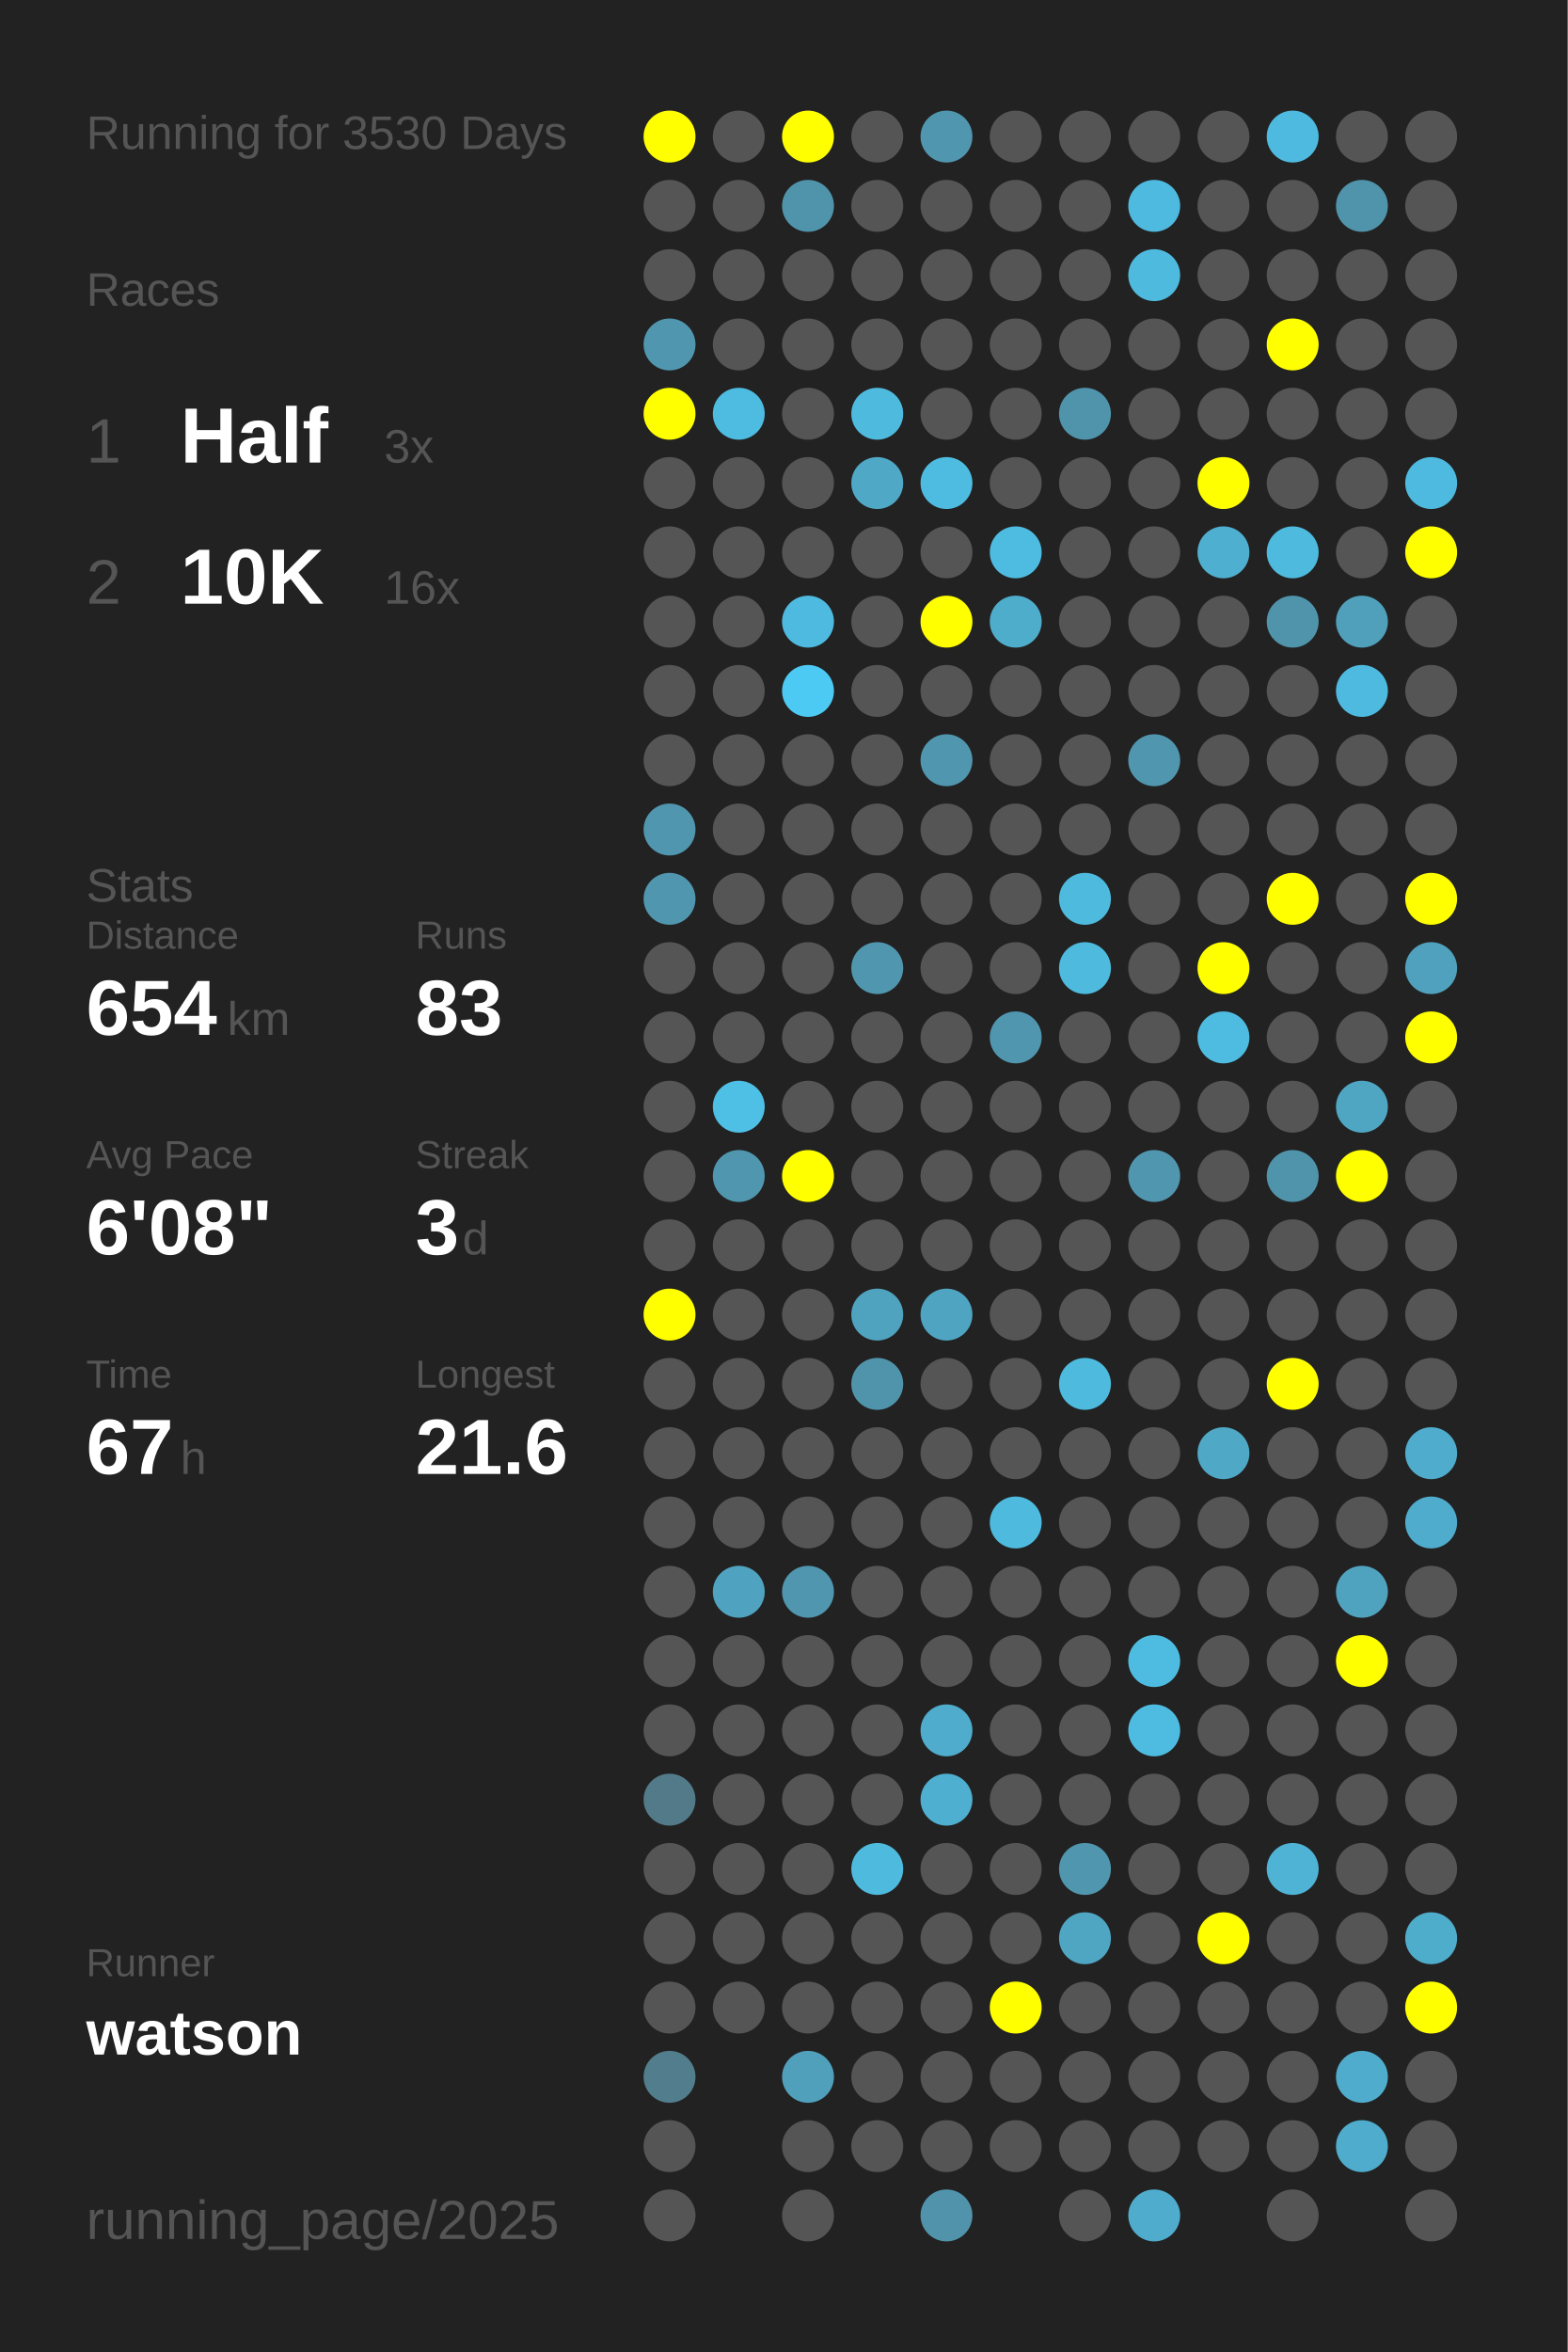
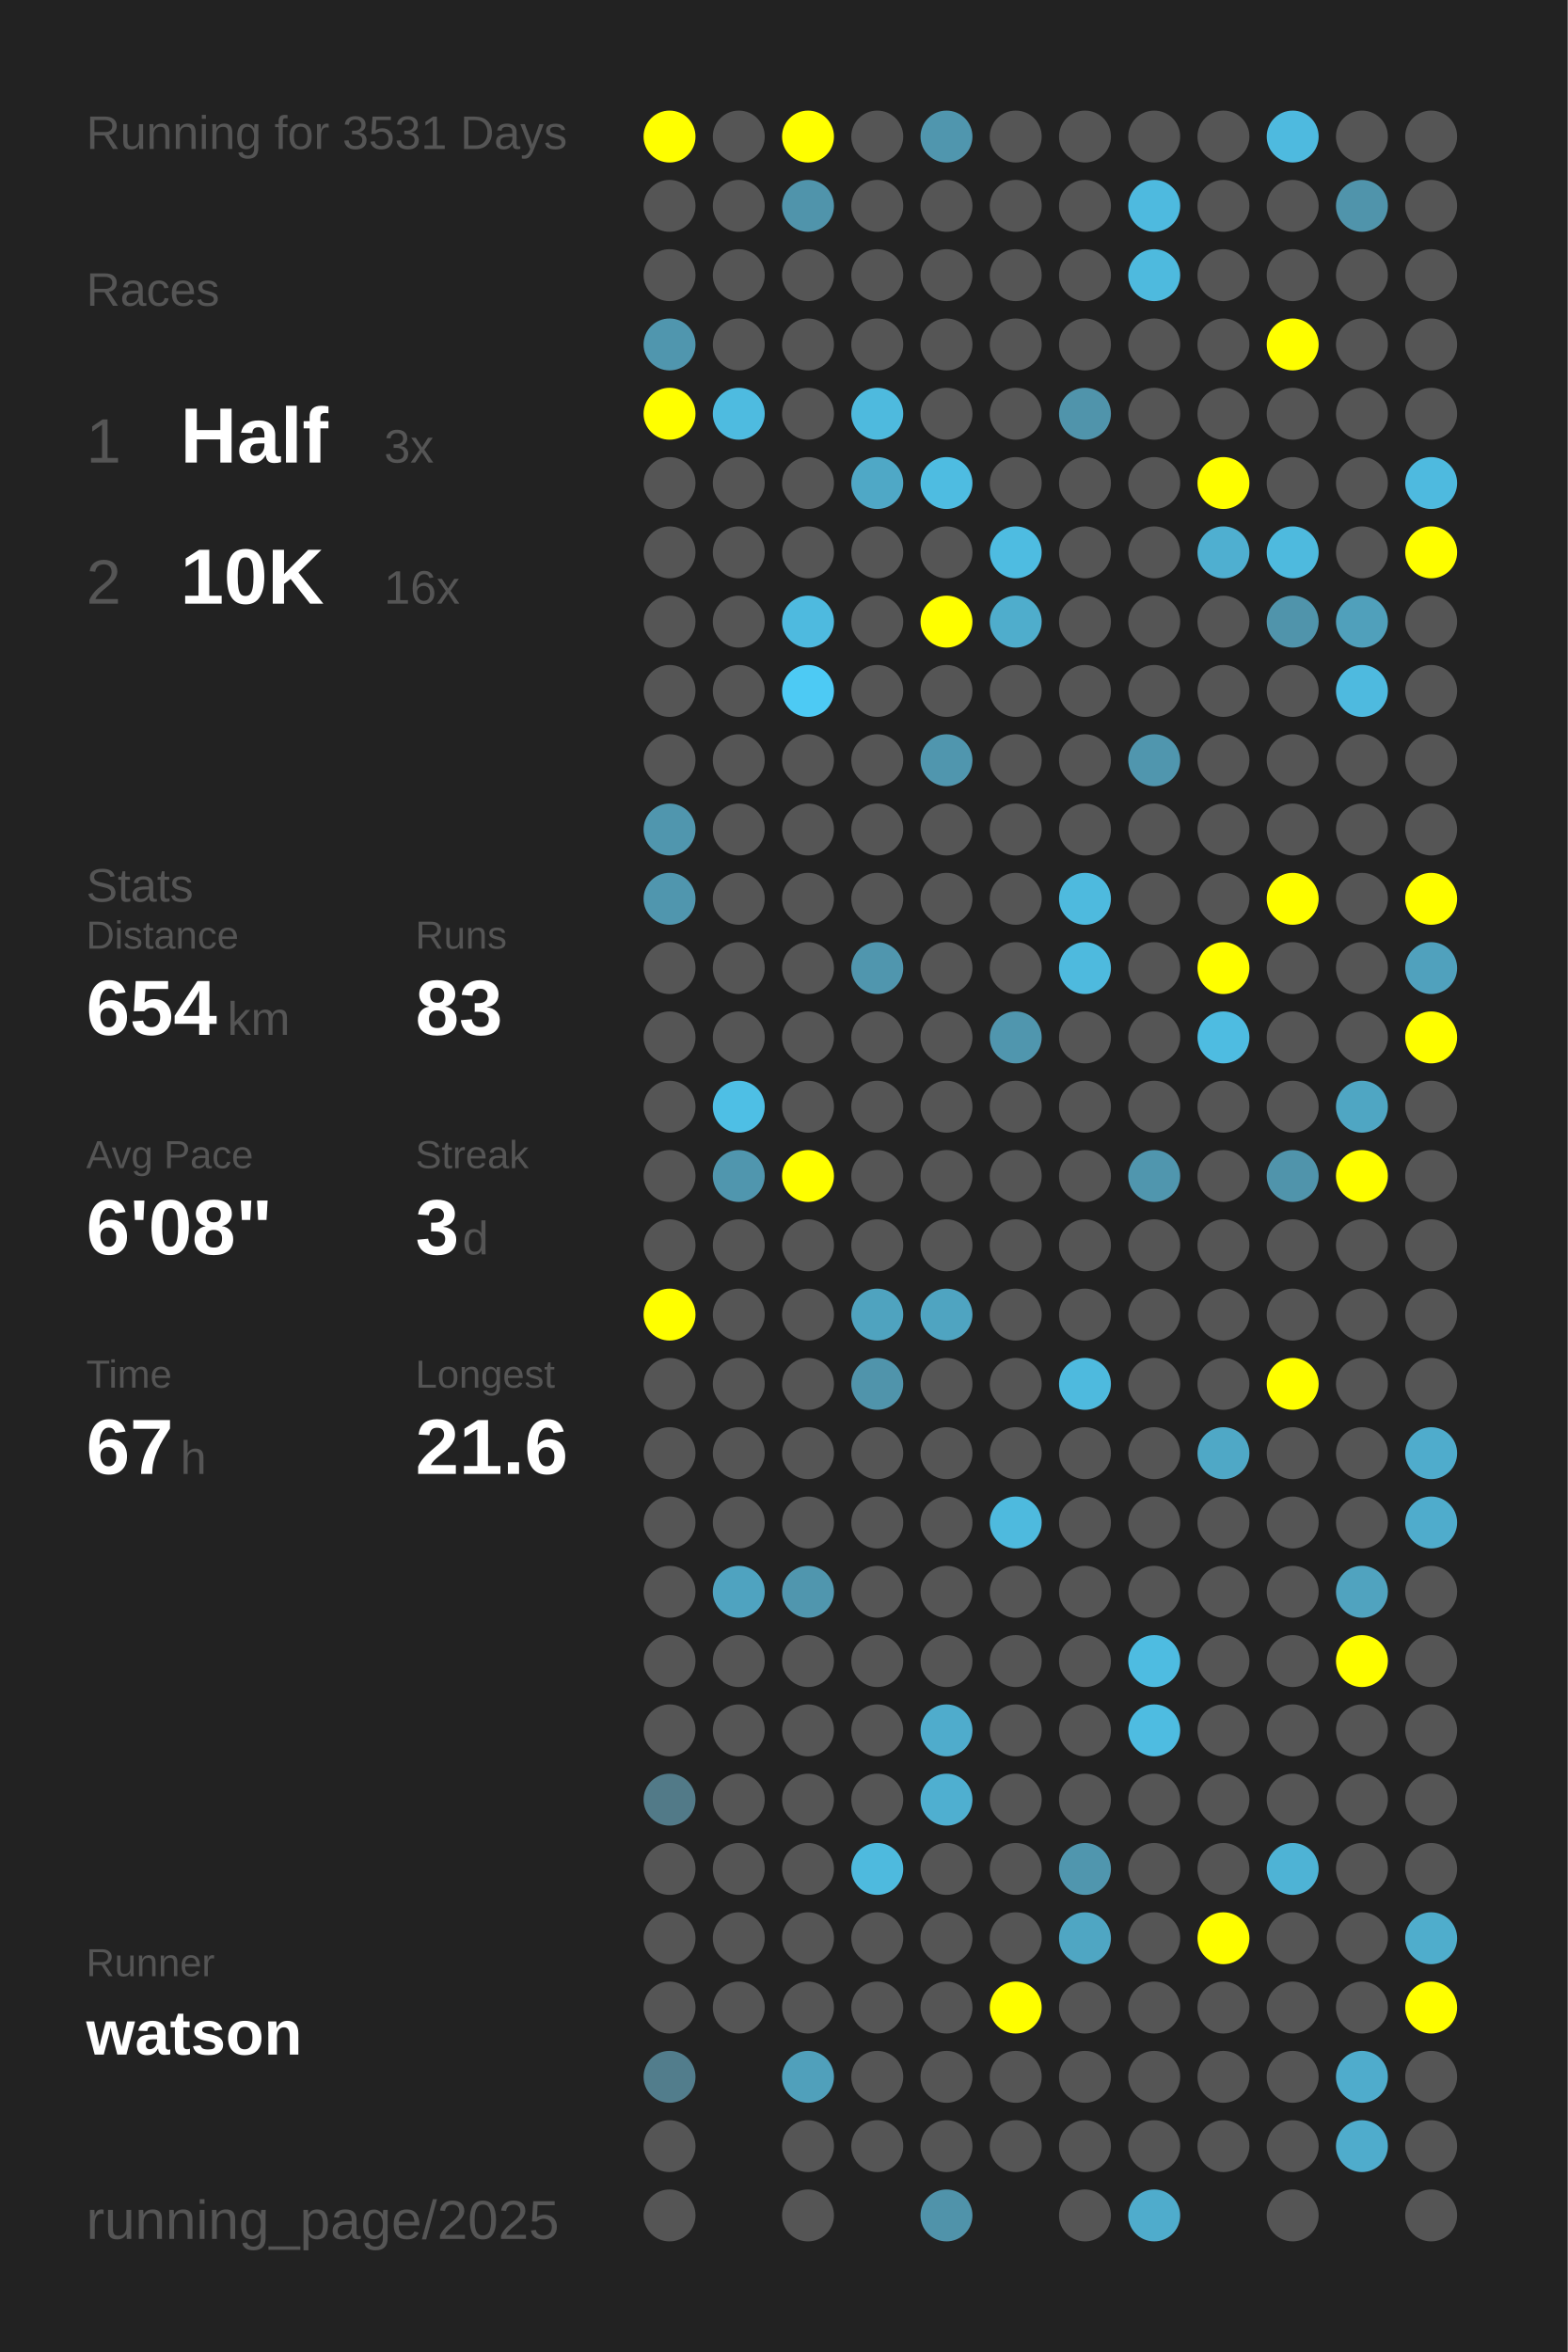
<svg xmlns="http://www.w3.org/2000/svg" baseProfile="full" height="300mm" version="1.1" viewBox="0,0,200,300" width="200mm">
  <defs />
  <rect fill="#222222" height="300" width="200" x="0" y="0" />
-   <text fill="#555555" style="font-size:6px; font-family:Arial;" x="11" y="19">Running for 3530 Days</text>
+   <text fill="#555555" style="font-size:6px; font-family:Arial;" x="11" y="19">Running for 3531 Days</text>
  <text fill="#555555" style="font-size:6px; font-family:Arial;" x="11" y="39">Races</text>
  <text fill="#555555" style="font-size:8px; font-family:Arial;" x="11" y="59">1</text>
  <text fill="#FFFFFF" style="font-size:10px; font-family:Arial; font-weight:bold;" x="23" y="59">Half</text>
  <text fill="#555555" style="font-size:6px; font-family:Arial;" x="49" y="59">3x</text>
  <text fill="#555555" style="font-size:8px; font-family:Arial;" x="11" y="77">2</text>
  <text fill="#FFFFFF" style="font-size:10px; font-family:Arial; font-weight:bold;" x="23" y="77">10K</text>
  <text fill="#555555" style="font-size:6px; font-family:Arial;" x="49" y="77">16x</text>
  <text fill="#555555" style="font-size:6px; font-family:Arial;" x="11" y="115">Stats</text>
  <text fill="#555555" style="font-size:5px; font-family:Arial;" x="11" y="121">Distance</text>
  <text fill="#FFFFFF" style="font-size:10px; font-family:Arial; font-weight:bold;" x="11" y="132">654</text>
  <text fill="#555555" style="font-size:6px; font-family:Arial;" x="29" y="132">km</text>
  <text fill="#555555" style="font-size:5px; font-family:Arial;" x="53" y="121">Runs</text>
  <text fill="#FFFFFF" style="font-size:10px; font-family:Arial; font-weight:bold;" x="53" y="132">83</text>
  <text fill="#555555" style="font-size:5px; font-family:Arial;" x="11" y="149">Avg Pace</text>
  <text fill="#FFFFFF" style="font-size:10px; font-family:Arial; font-weight:bold;" x="11" y="160">6'08"</text>
  <text fill="#555555" style="font-size:5px; font-family:Arial;" x="53" y="149">Streak</text>
  <text fill="#FFFFFF" style="font-size:10px; font-family:Arial; font-weight:bold;" x="53" y="160">3</text>
  <text fill="#555555" style="font-size:6px; font-family:Arial;" x="59" y="160">d</text>
  <text fill="#555555" style="font-size:5px; font-family:Arial;" x="11" y="177">Time</text>
  <text fill="#FFFFFF" style="font-size:10px; font-family:Arial; font-weight:bold;" x="11" y="188">67</text>
  <text fill="#555555" style="font-size:6px; font-family:Arial;" x="23" y="188">h</text>
  <text fill="#555555" style="font-size:5px; font-family:Arial;" x="53" y="177">Longest</text>
  <text fill="#FFFFFF" style="font-size:10px; font-family:Arial; font-weight:bold;" x="53" y="188">21.6</text>
  <text fill="#555555" style="font-size:5px; font-family:Arial;" x="11" y="252.065">Runner</text>
  <text fill="#FFFFFF" style="font-size:8px; font-family:Arial; font-weight:bold;" x="11" y="262.065">watson</text>
  <text fill="#555555" style="font-size:7px; font-family:Arial;" x="11" y="285.581">running_page/2025</text>
  <circle cx="85.417" cy="17.419" fill="#FFFF00" r="3.312" />
  <circle cx="85.417" cy="26.258" fill="#555555" r="3.312" />
  <circle cx="85.417" cy="35.097" fill="#555555" r="3.312" />
  <circle cx="85.417" cy="43.935" fill="#5096ae" r="3.312" />
  <circle cx="85.417" cy="52.774" fill="#FFFF00" r="3.312" />
  <circle cx="85.417" cy="61.613" fill="#555555" r="3.312" />
  <circle cx="85.417" cy="70.452" fill="#555555" r="3.312" />
  <circle cx="85.417" cy="79.29" fill="#555555" r="3.312" />
  <circle cx="85.417" cy="88.129" fill="#555555" r="3.312" />
  <circle cx="85.417" cy="96.968" fill="#555555" r="3.312" />
  <circle cx="85.417" cy="105.806" fill="#5096ae" r="3.312" />
  <circle cx="85.417" cy="114.645" fill="#5096ae" r="3.312" />
  <circle cx="85.417" cy="123.484" fill="#555555" r="3.312" />
  <circle cx="85.417" cy="132.323" fill="#555555" r="3.312" />
  <circle cx="85.417" cy="141.161" fill="#555555" r="3.312" />
  <circle cx="85.417" cy="150" fill="#555555" r="3.312" />
  <circle cx="85.417" cy="158.839" fill="#555555" r="3.312" />
  <circle cx="85.417" cy="167.677" fill="#FFFF00" r="3.312" />
  <circle cx="85.417" cy="176.516" fill="#555555" r="3.312" />
  <circle cx="85.417" cy="185.355" fill="#555555" r="3.312" />
  <circle cx="85.417" cy="194.194" fill="#555555" r="3.312" />
  <circle cx="85.417" cy="203.032" fill="#555555" r="3.312" />
  <circle cx="85.417" cy="211.871" fill="#555555" r="3.312" />
  <circle cx="85.417" cy="220.71" fill="#555555" r="3.312" />
  <circle cx="85.417" cy="229.548" fill="#527a88" r="3.312" />
  <circle cx="85.417" cy="238.387" fill="#555555" r="3.312" />
  <circle cx="85.417" cy="247.226" fill="#555555" r="3.312" />
  <circle cx="85.417" cy="256.065" fill="#555555" r="3.312" />
  <circle cx="85.417" cy="264.903" fill="#527d8c" r="3.312" />
  <circle cx="85.417" cy="273.742" fill="#555555" r="3.312" />
  <circle cx="85.417" cy="282.581" fill="#555555" r="3.312" />
  <circle cx="94.25" cy="17.419" fill="#555555" r="3.312" />
  <circle cx="94.25" cy="26.258" fill="#555555" r="3.312" />
  <circle cx="94.25" cy="35.097" fill="#555555" r="3.312" />
  <circle cx="94.25" cy="43.935" fill="#555555" r="3.312" />
  <circle cx="94.25" cy="52.774" fill="#4ebbe0" r="3.312" />
  <circle cx="94.25" cy="61.613" fill="#555555" r="3.312" />
  <circle cx="94.25" cy="70.452" fill="#555555" r="3.312" />
  <circle cx="94.25" cy="79.29" fill="#555555" r="3.312" />
  <circle cx="94.25" cy="88.129" fill="#555555" r="3.312" />
  <circle cx="94.25" cy="96.968" fill="#555555" r="3.312" />
  <circle cx="94.25" cy="105.806" fill="#555555" r="3.312" />
  <circle cx="94.25" cy="114.645" fill="#555555" r="3.312" />
  <circle cx="94.25" cy="123.484" fill="#555555" r="3.312" />
  <circle cx="94.25" cy="132.323" fill="#555555" r="3.312" />
  <circle cx="94.25" cy="141.161" fill="#4ebfe5" r="3.312" />
  <circle cx="94.25" cy="150" fill="#5096ae" r="3.312" />
  <circle cx="94.25" cy="158.839" fill="#555555" r="3.312" />
  <circle cx="94.25" cy="167.677" fill="#555555" r="3.312" />
  <circle cx="94.25" cy="176.516" fill="#555555" r="3.312" />
  <circle cx="94.25" cy="185.355" fill="#555555" r="3.312" />
  <circle cx="94.25" cy="194.194" fill="#555555" r="3.312" />
  <circle cx="94.25" cy="203.032" fill="#4fa3c0" r="3.312" />
  <circle cx="94.25" cy="211.871" fill="#555555" r="3.312" />
  <circle cx="94.25" cy="220.71" fill="#555555" r="3.312" />
  <circle cx="94.25" cy="229.548" fill="#555555" r="3.312" />
  <circle cx="94.25" cy="238.387" fill="#555555" r="3.312" />
  <circle cx="94.25" cy="247.226" fill="#555555" r="3.312" />
  <circle cx="94.25" cy="256.065" fill="#555555" r="3.312" />
  <circle cx="103.083" cy="17.419" fill="#FFFF00" r="3.312" />
  <circle cx="103.083" cy="26.258" fill="#5094ab" r="3.312" />
  <circle cx="103.083" cy="35.097" fill="#555555" r="3.312" />
  <circle cx="103.083" cy="43.935" fill="#555555" r="3.312" />
  <circle cx="103.083" cy="52.774" fill="#555555" r="3.312" />
  <circle cx="103.083" cy="61.613" fill="#555555" r="3.312" />
  <circle cx="103.083" cy="70.452" fill="#555555" r="3.312" />
  <circle cx="103.083" cy="79.29" fill="#4ebadf" r="3.312" />
  <circle cx="103.083" cy="88.129" fill="#4dcaf4" r="3.312" />
  <circle cx="103.083" cy="96.968" fill="#555555" r="3.312" />
  <circle cx="103.083" cy="105.806" fill="#555555" r="3.312" />
  <circle cx="103.083" cy="114.645" fill="#555555" r="3.312" />
  <circle cx="103.083" cy="123.484" fill="#555555" r="3.312" />
  <circle cx="103.083" cy="132.323" fill="#555555" r="3.312" />
  <circle cx="103.083" cy="141.161" fill="#555555" r="3.312" />
  <circle cx="103.083" cy="150" fill="#FFFF00" r="3.312" />
  <circle cx="103.083" cy="158.839" fill="#555555" r="3.312" />
  <circle cx="103.083" cy="167.677" fill="#555555" r="3.312" />
  <circle cx="103.083" cy="176.516" fill="#555555" r="3.312" />
  <circle cx="103.083" cy="185.355" fill="#555555" r="3.312" />
  <circle cx="103.083" cy="194.194" fill="#555555" r="3.312" />
  <circle cx="103.083" cy="203.032" fill="#5096ae" r="3.312" />
  <circle cx="103.083" cy="211.871" fill="#555555" r="3.312" />
  <circle cx="103.083" cy="220.71" fill="#555555" r="3.312" />
  <circle cx="103.083" cy="229.548" fill="#555555" r="3.312" />
  <circle cx="103.083" cy="238.387" fill="#555555" r="3.312" />
  <circle cx="103.083" cy="247.226" fill="#555555" r="3.312" />
  <circle cx="103.083" cy="256.065" fill="#555555" r="3.312" />
  <circle cx="103.083" cy="264.903" fill="#50a0bb" r="3.312" />
  <circle cx="103.083" cy="273.742" fill="#555555" r="3.312" />
  <circle cx="103.083" cy="282.581" fill="#555555" r="3.312" />
  <circle cx="111.917" cy="17.419" fill="#555555" r="3.312" />
  <circle cx="111.917" cy="26.258" fill="#555555" r="3.312" />
  <circle cx="111.917" cy="35.097" fill="#555555" r="3.312" />
  <circle cx="111.917" cy="43.935" fill="#555555" r="3.312" />
  <circle cx="111.917" cy="52.774" fill="#4ebade" r="3.312" />
  <circle cx="111.917" cy="61.613" fill="#4fa8c6" r="3.312" />
  <circle cx="111.917" cy="70.452" fill="#555555" r="3.312" />
  <circle cx="111.917" cy="79.29" fill="#555555" r="3.312" />
  <circle cx="111.917" cy="88.129" fill="#555555" r="3.312" />
  <circle cx="111.917" cy="96.968" fill="#555555" r="3.312" />
  <circle cx="111.917" cy="105.806" fill="#555555" r="3.312" />
  <circle cx="111.917" cy="114.645" fill="#555555" r="3.312" />
  <circle cx="111.917" cy="123.484" fill="#5096ae" r="3.312" />
  <circle cx="111.917" cy="132.323" fill="#555555" r="3.312" />
  <circle cx="111.917" cy="141.161" fill="#555555" r="3.312" />
  <circle cx="111.917" cy="150" fill="#555555" r="3.312" />
  <circle cx="111.917" cy="158.839" fill="#555555" r="3.312" />
  <circle cx="111.917" cy="167.677" fill="#4fa3bf" r="3.312" />
  <circle cx="111.917" cy="176.516" fill="#5094ab" r="3.312" />
  <circle cx="111.917" cy="185.355" fill="#555555" r="3.312" />
  <circle cx="111.917" cy="194.194" fill="#555555" r="3.312" />
  <circle cx="111.917" cy="203.032" fill="#555555" r="3.312" />
  <circle cx="111.917" cy="211.871" fill="#555555" r="3.312" />
  <circle cx="111.917" cy="220.71" fill="#555555" r="3.312" />
  <circle cx="111.917" cy="229.548" fill="#555555" r="3.312" />
  <circle cx="111.917" cy="238.387" fill="#4ebade" r="3.312" />
  <circle cx="111.917" cy="247.226" fill="#555555" r="3.312" />
  <circle cx="111.917" cy="256.065" fill="#555555" r="3.312" />
  <circle cx="111.917" cy="264.903" fill="#555555" r="3.312" />
  <circle cx="111.917" cy="273.742" fill="#555555" r="3.312" />
  <circle cx="120.75" cy="17.419" fill="#5096ae" r="3.312" />
  <circle cx="120.75" cy="26.258" fill="#555555" r="3.312" />
  <circle cx="120.75" cy="35.097" fill="#555555" r="3.312" />
  <circle cx="120.75" cy="43.935" fill="#555555" r="3.312" />
  <circle cx="120.75" cy="52.774" fill="#555555" r="3.312" />
  <circle cx="120.75" cy="61.613" fill="#4ebce1" r="3.312" />
  <circle cx="120.75" cy="70.452" fill="#555555" r="3.312" />
  <circle cx="120.75" cy="79.29" fill="#FFFF00" r="3.312" />
  <circle cx="120.75" cy="88.129" fill="#555555" r="3.312" />
  <circle cx="120.75" cy="96.968" fill="#5096ae" r="3.312" />
  <circle cx="120.75" cy="105.806" fill="#555555" r="3.312" />
  <circle cx="120.75" cy="114.645" fill="#555555" r="3.312" />
  <circle cx="120.75" cy="123.484" fill="#555555" r="3.312" />
  <circle cx="120.75" cy="132.323" fill="#555555" r="3.312" />
  <circle cx="120.75" cy="141.161" fill="#555555" r="3.312" />
  <circle cx="120.75" cy="150" fill="#555555" r="3.312" />
  <circle cx="120.75" cy="158.839" fill="#555555" r="3.312" />
  <circle cx="120.75" cy="167.677" fill="#4fa4c1" r="3.312" />
  <circle cx="120.75" cy="176.516" fill="#555555" r="3.312" />
  <circle cx="120.75" cy="185.355" fill="#555555" r="3.312" />
  <circle cx="120.75" cy="194.194" fill="#555555" r="3.312" />
  <circle cx="120.75" cy="203.032" fill="#555555" r="3.312" />
  <circle cx="120.75" cy="211.871" fill="#555555" r="3.312" />
  <circle cx="120.75" cy="220.71" fill="#4faccc" r="3.312" />
  <circle cx="120.75" cy="229.548" fill="#4fafd0" r="3.312" />
  <circle cx="120.75" cy="238.387" fill="#555555" r="3.312" />
  <circle cx="120.75" cy="247.226" fill="#555555" r="3.312" />
  <circle cx="120.75" cy="256.065" fill="#555555" r="3.312" />
  <circle cx="120.75" cy="264.903" fill="#555555" r="3.312" />
  <circle cx="120.75" cy="273.742" fill="#555555" r="3.312" />
  <circle cx="120.75" cy="282.581" fill="#5093aa" r="3.312" />
  <circle cx="129.583" cy="17.419" fill="#555555" r="3.312" />
  <circle cx="129.583" cy="26.258" fill="#555555" r="3.312" />
  <circle cx="129.583" cy="35.097" fill="#555555" r="3.312" />
  <circle cx="129.583" cy="43.935" fill="#555555" r="3.312" />
  <circle cx="129.583" cy="52.774" fill="#555555" r="3.312" />
  <circle cx="129.583" cy="61.613" fill="#555555" r="3.312" />
  <circle cx="129.583" cy="70.452" fill="#4ebce1" r="3.312" />
  <circle cx="129.583" cy="79.29" fill="#4fadcc" r="3.312" />
  <circle cx="129.583" cy="88.129" fill="#555555" r="3.312" />
  <circle cx="129.583" cy="96.968" fill="#555555" r="3.312" />
  <circle cx="129.583" cy="105.806" fill="#555555" r="3.312" />
  <circle cx="129.583" cy="114.645" fill="#555555" r="3.312" />
  <circle cx="129.583" cy="123.484" fill="#555555" r="3.312" />
  <circle cx="129.583" cy="132.323" fill="#5096ae" r="3.312" />
  <circle cx="129.583" cy="141.161" fill="#555555" r="3.312" />
  <circle cx="129.583" cy="150" fill="#555555" r="3.312" />
  <circle cx="129.583" cy="158.839" fill="#555555" r="3.312" />
  <circle cx="129.583" cy="167.677" fill="#555555" r="3.312" />
  <circle cx="129.583" cy="176.516" fill="#555555" r="3.312" />
  <circle cx="129.583" cy="185.355" fill="#555555" r="3.312" />
  <circle cx="129.583" cy="194.194" fill="#4ebade" r="3.312" />
  <circle cx="129.583" cy="203.032" fill="#555555" r="3.312" />
  <circle cx="129.583" cy="211.871" fill="#555555" r="3.312" />
  <circle cx="129.583" cy="220.71" fill="#555555" r="3.312" />
  <circle cx="129.583" cy="229.548" fill="#555555" r="3.312" />
  <circle cx="129.583" cy="238.387" fill="#555555" r="3.312" />
  <circle cx="129.583" cy="247.226" fill="#555555" r="3.312" />
  <circle cx="129.583" cy="256.065" fill="#FFFF00" r="3.312" />
  <circle cx="129.583" cy="264.903" fill="#555555" r="3.312" />
  <circle cx="129.583" cy="273.742" fill="#555555" r="3.312" />
  <circle cx="138.417" cy="17.419" fill="#555555" r="3.312" />
  <circle cx="138.417" cy="26.258" fill="#555555" r="3.312" />
  <circle cx="138.417" cy="35.097" fill="#555555" r="3.312" />
  <circle cx="138.417" cy="43.935" fill="#555555" r="3.312" />
  <circle cx="138.417" cy="52.774" fill="#5094ab" r="3.312" />
  <circle cx="138.417" cy="61.613" fill="#555555" r="3.312" />
  <circle cx="138.417" cy="70.452" fill="#555555" r="3.312" />
  <circle cx="138.417" cy="79.29" fill="#555555" r="3.312" />
  <circle cx="138.417" cy="88.129" fill="#555555" r="3.312" />
  <circle cx="138.417" cy="96.968" fill="#555555" r="3.312" />
  <circle cx="138.417" cy="105.806" fill="#555555" r="3.312" />
  <circle cx="138.417" cy="114.645" fill="#4ebade" r="3.312" />
  <circle cx="138.417" cy="123.484" fill="#4ebade" r="3.312" />
  <circle cx="138.417" cy="132.323" fill="#555555" r="3.312" />
  <circle cx="138.417" cy="141.161" fill="#555555" r="3.312" />
  <circle cx="138.417" cy="150" fill="#555555" r="3.312" />
  <circle cx="138.417" cy="158.839" fill="#555555" r="3.312" />
  <circle cx="138.417" cy="167.677" fill="#555555" r="3.312" />
  <circle cx="138.417" cy="176.516" fill="#4ebade" r="3.312" />
  <circle cx="138.417" cy="185.355" fill="#555555" r="3.312" />
  <circle cx="138.417" cy="194.194" fill="#555555" r="3.312" />
  <circle cx="138.417" cy="203.032" fill="#555555" r="3.312" />
  <circle cx="138.417" cy="211.871" fill="#555555" r="3.312" />
  <circle cx="138.417" cy="220.71" fill="#555555" r="3.312" />
  <circle cx="138.417" cy="229.548" fill="#555555" r="3.312" />
  <circle cx="138.417" cy="238.387" fill="#5096ae" r="3.312" />
  <circle cx="138.417" cy="247.226" fill="#4fa6c3" r="3.312" />
  <circle cx="138.417" cy="256.065" fill="#555555" r="3.312" />
  <circle cx="138.417" cy="264.903" fill="#555555" r="3.312" />
  <circle cx="138.417" cy="273.742" fill="#555555" r="3.312" />
  <circle cx="138.417" cy="282.581" fill="#555555" r="3.312" />
  <circle cx="147.25" cy="17.419" fill="#555555" r="3.312" />
  <circle cx="147.25" cy="26.258" fill="#4ebadf" r="3.312" />
  <circle cx="147.25" cy="35.097" fill="#4ebade" r="3.312" />
  <circle cx="147.25" cy="43.935" fill="#555555" r="3.312" />
  <circle cx="147.25" cy="52.774" fill="#555555" r="3.312" />
  <circle cx="147.25" cy="61.613" fill="#555555" r="3.312" />
  <circle cx="147.25" cy="70.452" fill="#555555" r="3.312" />
  <circle cx="147.25" cy="79.29" fill="#555555" r="3.312" />
  <circle cx="147.25" cy="88.129" fill="#555555" r="3.312" />
  <circle cx="147.25" cy="96.968" fill="#5096ae" r="3.312" />
  <circle cx="147.25" cy="105.806" fill="#555555" r="3.312" />
  <circle cx="147.25" cy="114.645" fill="#555555" r="3.312" />
  <circle cx="147.25" cy="123.484" fill="#555555" r="3.312" />
  <circle cx="147.25" cy="132.323" fill="#555555" r="3.312" />
  <circle cx="147.25" cy="141.161" fill="#555555" r="3.312" />
  <circle cx="147.25" cy="150" fill="#5096ae" r="3.312" />
  <circle cx="147.25" cy="158.839" fill="#555555" r="3.312" />
  <circle cx="147.25" cy="167.677" fill="#555555" r="3.312" />
  <circle cx="147.25" cy="176.516" fill="#555555" r="3.312" />
  <circle cx="147.25" cy="185.355" fill="#555555" r="3.312" />
  <circle cx="147.25" cy="194.194" fill="#555555" r="3.312" />
  <circle cx="147.25" cy="203.032" fill="#555555" r="3.312" />
  <circle cx="147.25" cy="211.871" fill="#4ebce1" r="3.312" />
  <circle cx="147.25" cy="220.71" fill="#4ebce1" r="3.312" />
  <circle cx="147.25" cy="229.548" fill="#555555" r="3.312" />
  <circle cx="147.25" cy="238.387" fill="#555555" r="3.312" />
  <circle cx="147.25" cy="247.226" fill="#555555" r="3.312" />
  <circle cx="147.25" cy="256.065" fill="#555555" r="3.312" />
  <circle cx="147.25" cy="264.903" fill="#555555" r="3.312" />
  <circle cx="147.25" cy="273.742" fill="#555555" r="3.312" />
  <circle cx="147.25" cy="282.581" fill="#4faccc" r="3.312" />
  <circle cx="156.083" cy="17.419" fill="#555555" r="3.312" />
  <circle cx="156.083" cy="26.258" fill="#555555" r="3.312" />
  <circle cx="156.083" cy="35.097" fill="#555555" r="3.312" />
  <circle cx="156.083" cy="43.935" fill="#555555" r="3.312" />
  <circle cx="156.083" cy="52.774" fill="#555555" r="3.312" />
  <circle cx="156.083" cy="61.613" fill="#FFFF00" r="3.312" />
  <circle cx="156.083" cy="70.452" fill="#4fafd0" r="3.312" />
  <circle cx="156.083" cy="79.29" fill="#555555" r="3.312" />
  <circle cx="156.083" cy="88.129" fill="#555555" r="3.312" />
  <circle cx="156.083" cy="96.968" fill="#555555" r="3.312" />
  <circle cx="156.083" cy="105.806" fill="#555555" r="3.312" />
  <circle cx="156.083" cy="114.645" fill="#555555" r="3.312" />
  <circle cx="156.083" cy="123.484" fill="#FFFF00" r="3.312" />
  <circle cx="156.083" cy="132.323" fill="#4ebce1" r="3.312" />
  <circle cx="156.083" cy="141.161" fill="#555555" r="3.312" />
  <circle cx="156.083" cy="150" fill="#555555" r="3.312" />
  <circle cx="156.083" cy="158.839" fill="#555555" r="3.312" />
  <circle cx="156.083" cy="167.677" fill="#555555" r="3.312" />
  <circle cx="156.083" cy="176.516" fill="#555555" r="3.312" />
  <circle cx="156.083" cy="185.355" fill="#4fa8c6" r="3.312" />
  <circle cx="156.083" cy="194.194" fill="#555555" r="3.312" />
  <circle cx="156.083" cy="203.032" fill="#555555" r="3.312" />
  <circle cx="156.083" cy="211.871" fill="#555555" r="3.312" />
  <circle cx="156.083" cy="220.71" fill="#555555" r="3.312" />
  <circle cx="156.083" cy="229.548" fill="#555555" r="3.312" />
  <circle cx="156.083" cy="238.387" fill="#555555" r="3.312" />
  <circle cx="156.083" cy="247.226" fill="#FFFF00" r="3.312" />
  <circle cx="156.083" cy="256.065" fill="#555555" r="3.312" />
  <circle cx="156.083" cy="264.903" fill="#555555" r="3.312" />
  <circle cx="156.083" cy="273.742" fill="#555555" r="3.312" />
  <circle cx="164.917" cy="17.419" fill="#4ebadf" r="3.312" />
  <circle cx="164.917" cy="26.258" fill="#555555" r="3.312" />
  <circle cx="164.917" cy="35.097" fill="#555555" r="3.312" />
  <circle cx="164.917" cy="43.935" fill="#FFFF00" r="3.312" />
  <circle cx="164.917" cy="52.774" fill="#555555" r="3.312" />
  <circle cx="164.917" cy="61.613" fill="#555555" r="3.312" />
  <circle cx="164.917" cy="70.452" fill="#4ebade" r="3.312" />
  <circle cx="164.917" cy="79.29" fill="#5094ab" r="3.312" />
  <circle cx="164.917" cy="88.129" fill="#555555" r="3.312" />
  <circle cx="164.917" cy="96.968" fill="#555555" r="3.312" />
  <circle cx="164.917" cy="105.806" fill="#555555" r="3.312" />
  <circle cx="164.917" cy="114.645" fill="#FFFF00" r="3.312" />
  <circle cx="164.917" cy="123.484" fill="#555555" r="3.312" />
  <circle cx="164.917" cy="132.323" fill="#555555" r="3.312" />
  <circle cx="164.917" cy="141.161" fill="#555555" r="3.312" />
  <circle cx="164.917" cy="150" fill="#5094ab" r="3.312" />
  <circle cx="164.917" cy="158.839" fill="#555555" r="3.312" />
  <circle cx="164.917" cy="167.677" fill="#555555" r="3.312" />
  <circle cx="164.917" cy="176.516" fill="#FFFF00" r="3.312" />
  <circle cx="164.917" cy="185.355" fill="#555555" r="3.312" />
  <circle cx="164.917" cy="194.194" fill="#555555" r="3.312" />
  <circle cx="164.917" cy="203.032" fill="#555555" r="3.312" />
  <circle cx="164.917" cy="211.871" fill="#555555" r="3.312" />
  <circle cx="164.917" cy="220.71" fill="#555555" r="3.312" />
  <circle cx="164.917" cy="229.548" fill="#555555" r="3.312" />
  <circle cx="164.917" cy="238.387" fill="#4eb3d5" r="3.312" />
  <circle cx="164.917" cy="247.226" fill="#555555" r="3.312" />
  <circle cx="164.917" cy="256.065" fill="#555555" r="3.312" />
  <circle cx="164.917" cy="264.903" fill="#555555" r="3.312" />
  <circle cx="164.917" cy="273.742" fill="#555555" r="3.312" />
  <circle cx="164.917" cy="282.581" fill="#555555" r="3.312" />
  <circle cx="173.75" cy="17.419" fill="#555555" r="3.312" />
  <circle cx="173.75" cy="26.258" fill="#5094ab" r="3.312" />
  <circle cx="173.75" cy="35.097" fill="#555555" r="3.312" />
  <circle cx="173.75" cy="43.935" fill="#555555" r="3.312" />
  <circle cx="173.75" cy="52.774" fill="#555555" r="3.312" />
  <circle cx="173.75" cy="61.613" fill="#555555" r="3.312" />
  <circle cx="173.75" cy="70.452" fill="#555555" r="3.312" />
  <circle cx="173.75" cy="79.29" fill="#50a0bb" r="3.312" />
  <circle cx="173.75" cy="88.129" fill="#4ebadf" r="3.312" />
  <circle cx="173.75" cy="96.968" fill="#555555" r="3.312" />
  <circle cx="173.75" cy="105.806" fill="#555555" r="3.312" />
  <circle cx="173.75" cy="114.645" fill="#555555" r="3.312" />
  <circle cx="173.75" cy="123.484" fill="#555555" r="3.312" />
  <circle cx="173.75" cy="132.323" fill="#555555" r="3.312" />
  <circle cx="173.75" cy="141.161" fill="#4fa6c3" r="3.312" />
  <circle cx="173.75" cy="150" fill="#FFFF00" r="3.312" />
  <circle cx="173.75" cy="158.839" fill="#555555" r="3.312" />
  <circle cx="173.75" cy="167.677" fill="#555555" r="3.312" />
  <circle cx="173.75" cy="176.516" fill="#555555" r="3.312" />
  <circle cx="173.75" cy="185.355" fill="#555555" r="3.312" />
  <circle cx="173.75" cy="194.194" fill="#555555" r="3.312" />
  <circle cx="173.75" cy="203.032" fill="#50a3bf" r="3.312" />
  <circle cx="173.75" cy="211.871" fill="#FFFF00" r="3.312" />
  <circle cx="173.75" cy="220.71" fill="#555555" r="3.312" />
  <circle cx="173.75" cy="229.548" fill="#555555" r="3.312" />
  <circle cx="173.75" cy="238.387" fill="#555555" r="3.312" />
  <circle cx="173.75" cy="247.226" fill="#555555" r="3.312" />
  <circle cx="173.75" cy="256.065" fill="#555555" r="3.312" />
  <circle cx="173.75" cy="264.903" fill="#4faccc" r="3.312" />
  <circle cx="173.75" cy="273.742" fill="#4faccc" r="3.312" />
  <circle cx="182.583" cy="17.419" fill="#555555" r="3.312" />
  <circle cx="182.583" cy="26.258" fill="#555555" r="3.312" />
  <circle cx="182.583" cy="35.097" fill="#555555" r="3.312" />
  <circle cx="182.583" cy="43.935" fill="#555555" r="3.312" />
  <circle cx="182.583" cy="52.774" fill="#555555" r="3.312" />
  <circle cx="182.583" cy="61.613" fill="#4ebadf" r="3.312" />
  <circle cx="182.583" cy="70.452" fill="#FFFF00" r="3.312" />
  <circle cx="182.583" cy="79.29" fill="#555555" r="3.312" />
  <circle cx="182.583" cy="88.129" fill="#555555" r="3.312" />
  <circle cx="182.583" cy="96.968" fill="#555555" r="3.312" />
  <circle cx="182.583" cy="105.806" fill="#555555" r="3.312" />
  <circle cx="182.583" cy="114.645" fill="#FFFF00" r="3.312" />
  <circle cx="182.583" cy="123.484" fill="#50a1bd" r="3.312" />
  <circle cx="182.583" cy="132.323" fill="#FFFF00" r="3.312" />
  <circle cx="182.583" cy="141.161" fill="#555555" r="3.312" />
  <circle cx="182.583" cy="150" fill="#555555" r="3.312" />
  <circle cx="182.583" cy="158.839" fill="#555555" r="3.312" />
  <circle cx="182.583" cy="167.677" fill="#555555" r="3.312" />
  <circle cx="182.583" cy="176.516" fill="#555555" r="3.312" />
  <circle cx="182.583" cy="185.355" fill="#4faccc" r="3.312" />
  <circle cx="182.583" cy="194.194" fill="#4faccc" r="3.312" />
  <circle cx="182.583" cy="203.032" fill="#555555" r="3.312" />
  <circle cx="182.583" cy="211.871" fill="#555555" r="3.312" />
  <circle cx="182.583" cy="220.71" fill="#555555" r="3.312" />
  <circle cx="182.583" cy="229.548" fill="#555555" r="3.312" />
  <circle cx="182.583" cy="238.387" fill="#555555" r="3.312" />
  <circle cx="182.583" cy="247.226" fill="#4fadcc" r="3.312" />
  <circle cx="182.583" cy="256.065" fill="#FFFF00" r="3.312" />
  <circle cx="182.583" cy="264.903" fill="#555555" r="3.312" />
  <circle cx="182.583" cy="273.742" fill="#555555" r="3.312" />
  <circle cx="182.583" cy="282.581" fill="#555555" r="3.312" />
</svg>
